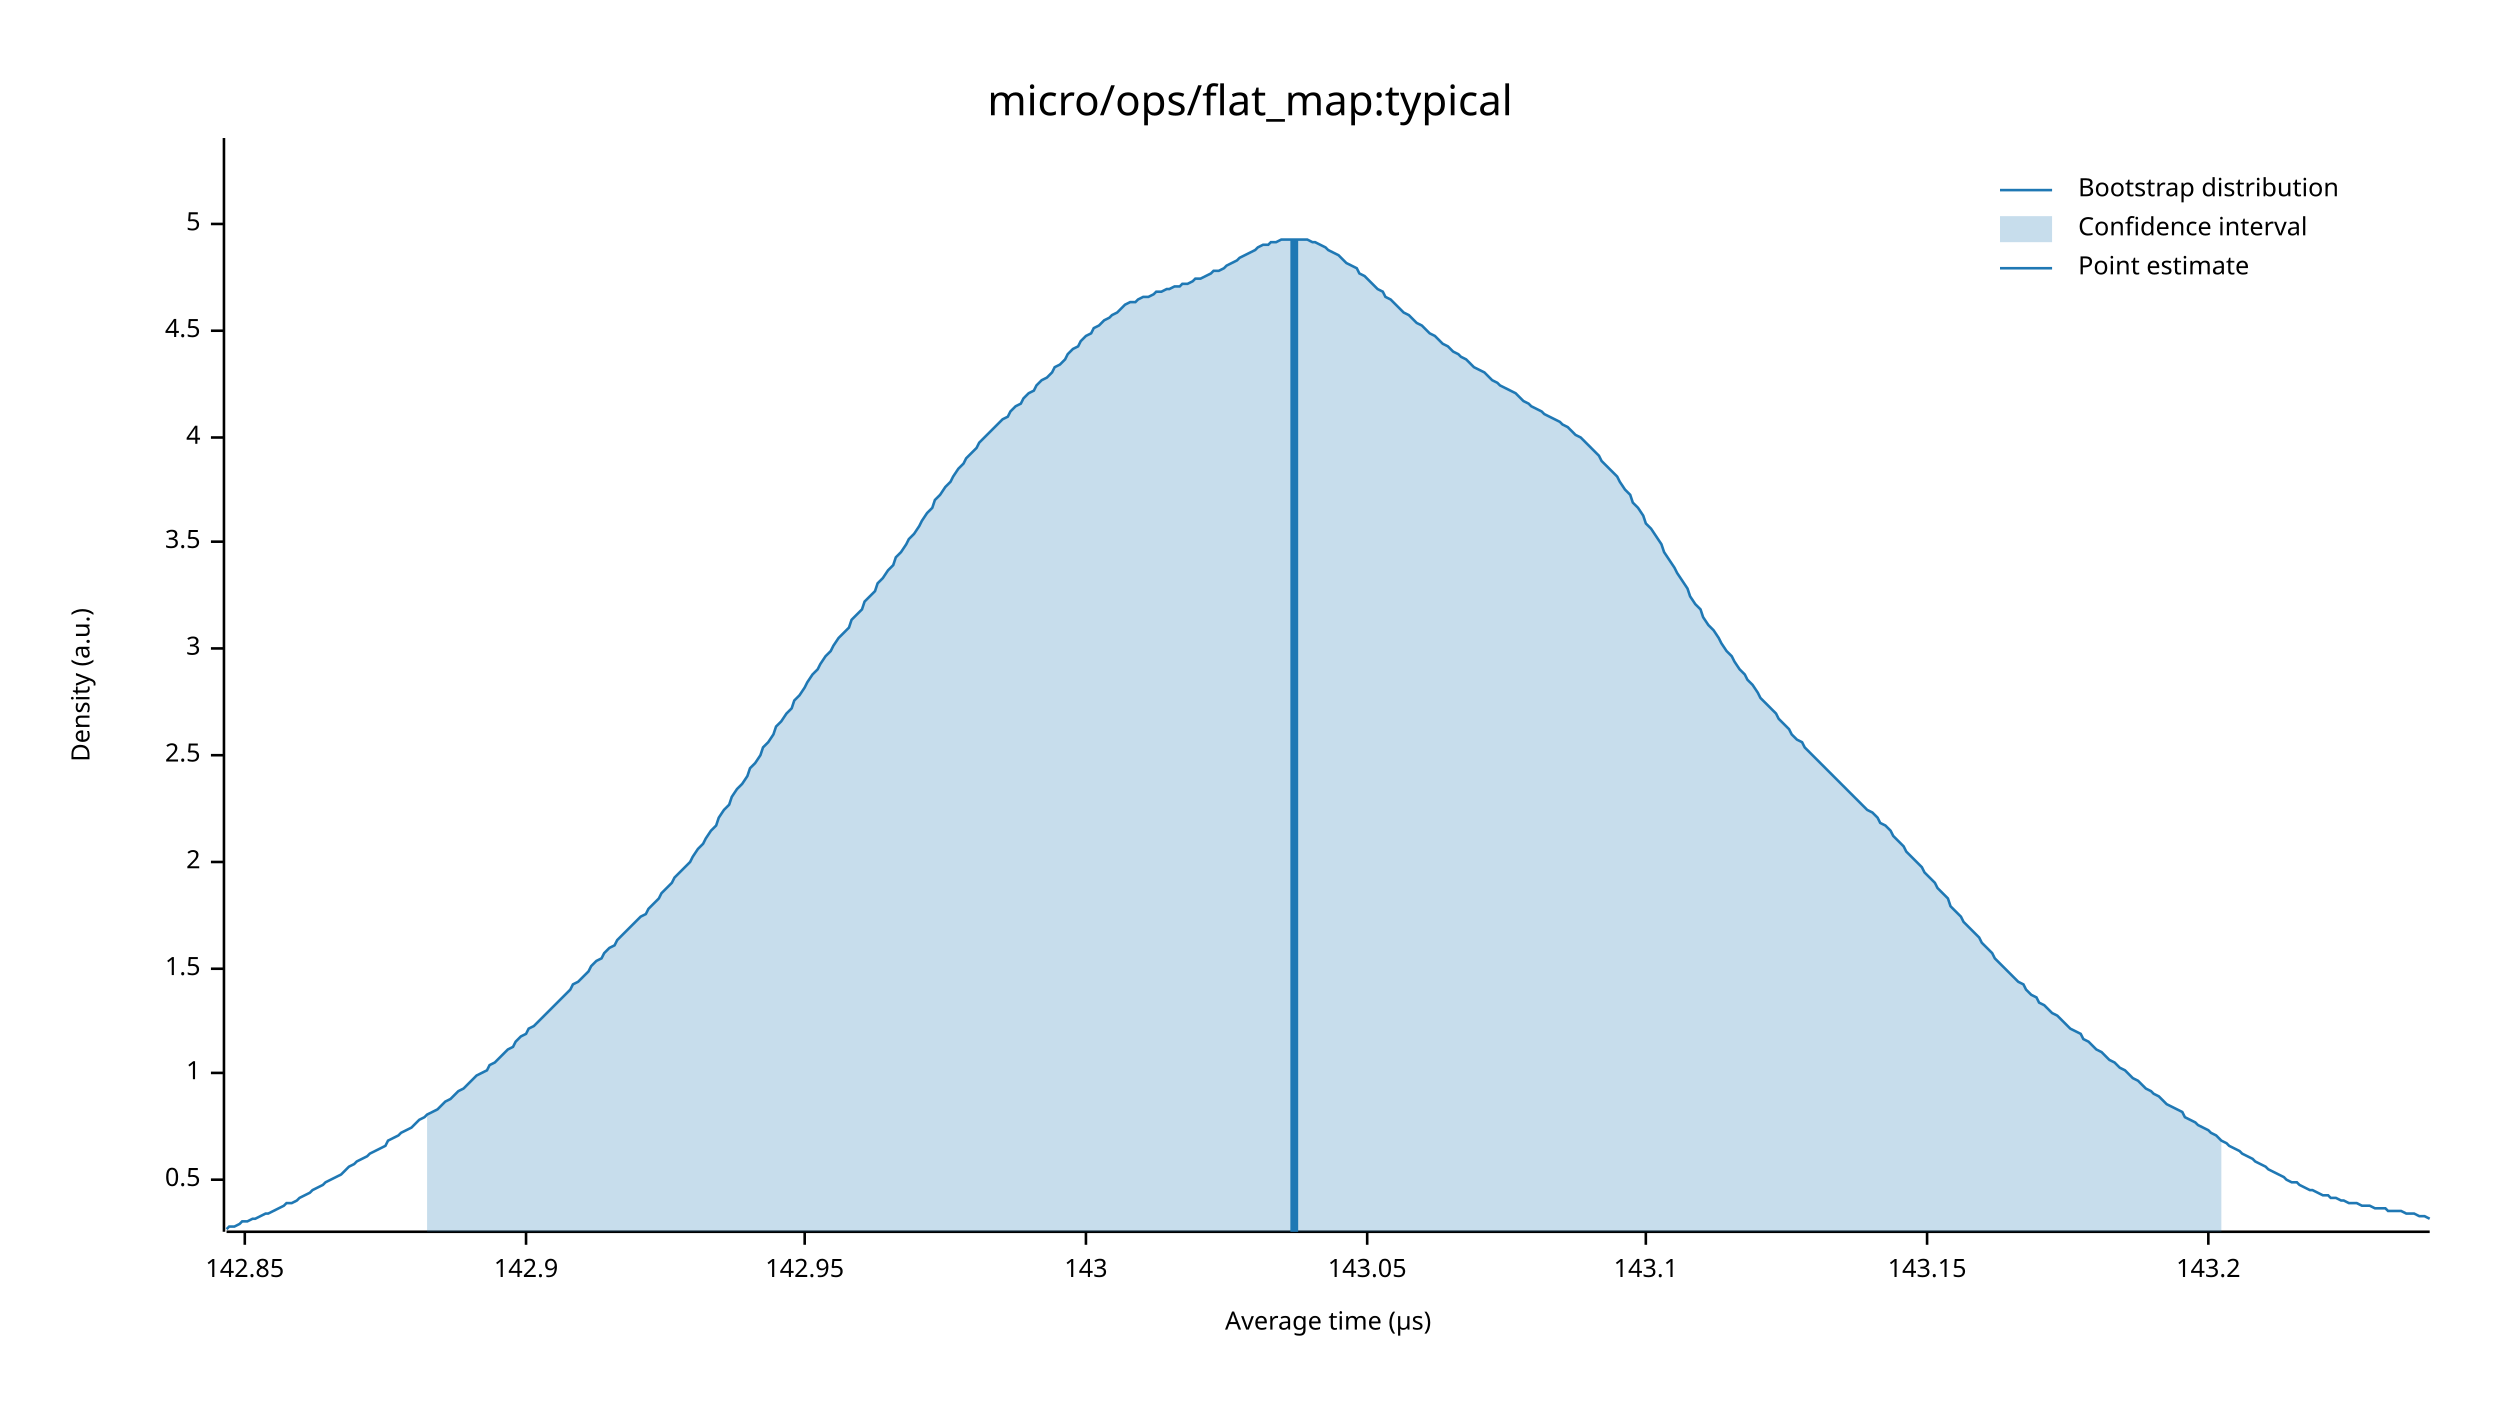
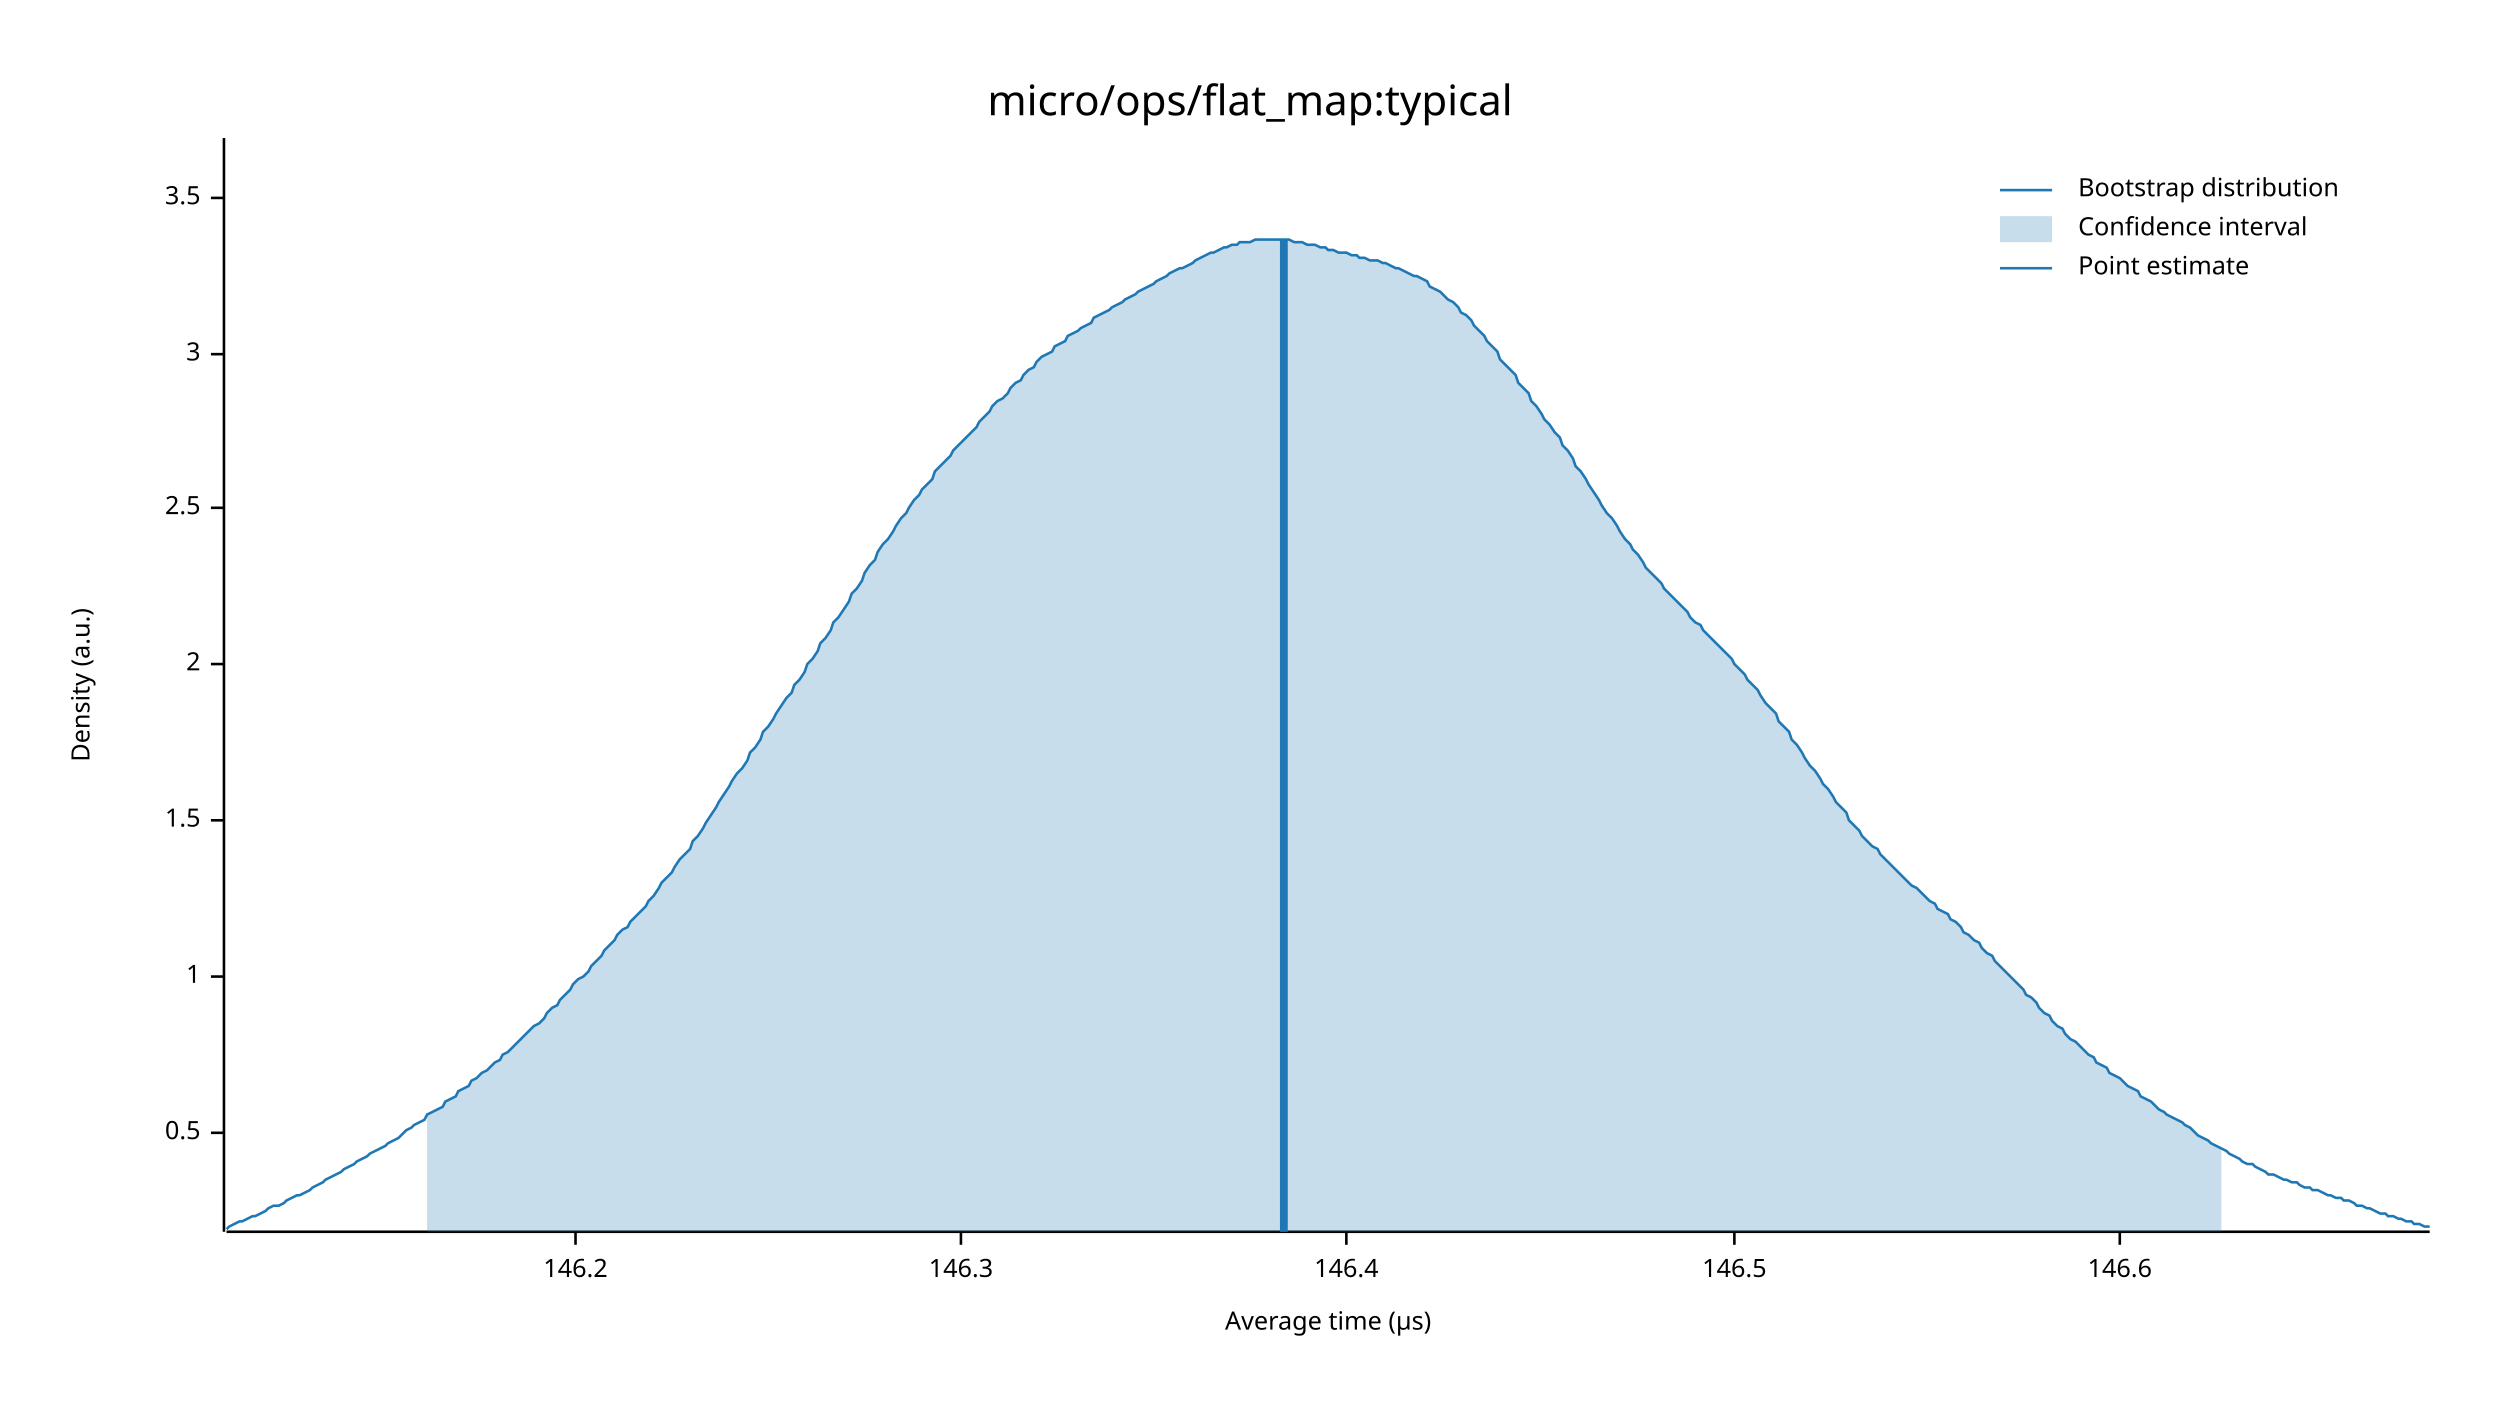
<svg xmlns="http://www.w3.org/2000/svg" width="960" height="540" viewBox="0 0 960 540">
  <text x="480" y="32" dy="0.76em" text-anchor="middle" font-family="sans-serif" font-size="16.129" opacity="1" fill="#000000">
micro/ops/flat_map:typical
</text>
  <text x="27" y="263" dy="0.76em" text-anchor="middle" font-family="sans-serif" font-size="9.677" opacity="1" fill="#000000" transform="rotate(270, 27, 263)">
Density (a.u.)
</text>
  <text x="510" y="513" dy="-0.5ex" text-anchor="middle" font-family="sans-serif" font-size="9.677" opacity="1" fill="#000000">
Average time (µs)
</text>
  <polyline fill="none" opacity="1" stroke="#000000" stroke-width="1" points="86,53 86,473 " />
-   <text x="77" y="453" dy="0.5ex" text-anchor="end" font-family="sans-serif" font-size="9.677" opacity="1" fill="#000000">
+   <text x="77" y="435" dy="0.5ex" text-anchor="end" font-family="sans-serif" font-size="9.677" opacity="1" fill="#000000">
0.5
</text>
-   <polyline fill="none" opacity="1" stroke="#000000" stroke-width="1" points="81,453 86,453 " />
-   <text x="77" y="412" dy="0.5ex" text-anchor="end" font-family="sans-serif" font-size="9.677" opacity="1" fill="#000000">
+   <polyline fill="none" opacity="1" stroke="#000000" stroke-width="1" points="81,435 86,435 " />
+   <text x="77" y="375" dy="0.5ex" text-anchor="end" font-family="sans-serif" font-size="9.677" opacity="1" fill="#000000">
1
</text>
-   <polyline fill="none" opacity="1" stroke="#000000" stroke-width="1" points="81,412 86,412 " />
-   <text x="77" y="372" dy="0.5ex" text-anchor="end" font-family="sans-serif" font-size="9.677" opacity="1" fill="#000000">
+   <polyline fill="none" opacity="1" stroke="#000000" stroke-width="1" points="81,375 86,375 " />
+   <text x="77" y="315" dy="0.5ex" text-anchor="end" font-family="sans-serif" font-size="9.677" opacity="1" fill="#000000">
1.5
</text>
-   <polyline fill="none" opacity="1" stroke="#000000" stroke-width="1" points="81,372 86,372 " />
-   <text x="77" y="331" dy="0.5ex" text-anchor="end" font-family="sans-serif" font-size="9.677" opacity="1" fill="#000000">
+   <polyline fill="none" opacity="1" stroke="#000000" stroke-width="1" points="81,315 86,315 " />
+   <text x="77" y="255" dy="0.5ex" text-anchor="end" font-family="sans-serif" font-size="9.677" opacity="1" fill="#000000">
2
</text>
-   <polyline fill="none" opacity="1" stroke="#000000" stroke-width="1" points="81,331 86,331 " />
-   <text x="77" y="290" dy="0.5ex" text-anchor="end" font-family="sans-serif" font-size="9.677" opacity="1" fill="#000000">
+   <polyline fill="none" opacity="1" stroke="#000000" stroke-width="1" points="81,255 86,255 " />
+   <text x="77" y="195" dy="0.5ex" text-anchor="end" font-family="sans-serif" font-size="9.677" opacity="1" fill="#000000">
2.5
</text>
-   <polyline fill="none" opacity="1" stroke="#000000" stroke-width="1" points="81,290 86,290 " />
-   <text x="77" y="249" dy="0.5ex" text-anchor="end" font-family="sans-serif" font-size="9.677" opacity="1" fill="#000000">
+   <polyline fill="none" opacity="1" stroke="#000000" stroke-width="1" points="81,195 86,195 " />
+   <text x="77" y="136" dy="0.5ex" text-anchor="end" font-family="sans-serif" font-size="9.677" opacity="1" fill="#000000">
3
</text>
-   <polyline fill="none" opacity="1" stroke="#000000" stroke-width="1" points="81,249 86,249 " />
-   <text x="77" y="208" dy="0.5ex" text-anchor="end" font-family="sans-serif" font-size="9.677" opacity="1" fill="#000000">
+   <polyline fill="none" opacity="1" stroke="#000000" stroke-width="1" points="81,136 86,136 " />
+   <text x="77" y="76" dy="0.5ex" text-anchor="end" font-family="sans-serif" font-size="9.677" opacity="1" fill="#000000">
3.5
</text>
-   <polyline fill="none" opacity="1" stroke="#000000" stroke-width="1" points="81,208 86,208 " />
-   <text x="77" y="168" dy="0.5ex" text-anchor="end" font-family="sans-serif" font-size="9.677" opacity="1" fill="#000000">
- 4
+   <polyline fill="none" opacity="1" stroke="#000000" stroke-width="1" points="81,76 86,76 " />
+   <polyline fill="none" opacity="1" stroke="#000000" stroke-width="1" points="87,473 933,473 " />
+   <text x="221" y="483" dy="0.76em" text-anchor="middle" font-family="sans-serif" font-size="9.677" opacity="1" fill="#000000">
+ 146.2
</text>
-   <polyline fill="none" opacity="1" stroke="#000000" stroke-width="1" points="81,168 86,168 " />
-   <text x="77" y="127" dy="0.5ex" text-anchor="end" font-family="sans-serif" font-size="9.677" opacity="1" fill="#000000">
- 4.5
+   <polyline fill="none" opacity="1" stroke="#000000" stroke-width="1" points="221,473 221,478 " />
+   <text x="369" y="483" dy="0.76em" text-anchor="middle" font-family="sans-serif" font-size="9.677" opacity="1" fill="#000000">
+ 146.3
</text>
-   <polyline fill="none" opacity="1" stroke="#000000" stroke-width="1" points="81,127 86,127 " />
-   <text x="77" y="86" dy="0.5ex" text-anchor="end" font-family="sans-serif" font-size="9.677" opacity="1" fill="#000000">
- 5
+   <polyline fill="none" opacity="1" stroke="#000000" stroke-width="1" points="369,473 369,478 " />
+   <text x="517" y="483" dy="0.76em" text-anchor="middle" font-family="sans-serif" font-size="9.677" opacity="1" fill="#000000">
+ 146.4
</text>
-   <polyline fill="none" opacity="1" stroke="#000000" stroke-width="1" points="81,86 86,86 " />
-   <polyline fill="none" opacity="1" stroke="#000000" stroke-width="1" points="87,473 933,473 " />
-   <text x="94" y="483" dy="0.76em" text-anchor="middle" font-family="sans-serif" font-size="9.677" opacity="1" fill="#000000">
- 142.85
+   <polyline fill="none" opacity="1" stroke="#000000" stroke-width="1" points="517,473 517,478 " />
+   <text x="666" y="483" dy="0.76em" text-anchor="middle" font-family="sans-serif" font-size="9.677" opacity="1" fill="#000000">
+ 146.5
</text>
-   <polyline fill="none" opacity="1" stroke="#000000" stroke-width="1" points="94,473 94,478 " />
-   <text x="202" y="483" dy="0.76em" text-anchor="middle" font-family="sans-serif" font-size="9.677" opacity="1" fill="#000000">
- 142.9
+   <polyline fill="none" opacity="1" stroke="#000000" stroke-width="1" points="666,473 666,478 " />
+   <text x="814" y="483" dy="0.76em" text-anchor="middle" font-family="sans-serif" font-size="9.677" opacity="1" fill="#000000">
+ 146.6
</text>
-   <polyline fill="none" opacity="1" stroke="#000000" stroke-width="1" points="202,473 202,478 " />
-   <text x="309" y="483" dy="0.76em" text-anchor="middle" font-family="sans-serif" font-size="9.677" opacity="1" fill="#000000">
- 142.95
- </text>
-   <polyline fill="none" opacity="1" stroke="#000000" stroke-width="1" points="309,473 309,478 " />
-   <text x="417" y="483" dy="0.76em" text-anchor="middle" font-family="sans-serif" font-size="9.677" opacity="1" fill="#000000">
- 143
- </text>
-   <polyline fill="none" opacity="1" stroke="#000000" stroke-width="1" points="417,473 417,478 " />
-   <text x="525" y="483" dy="0.76em" text-anchor="middle" font-family="sans-serif" font-size="9.677" opacity="1" fill="#000000">
- 143.05
- </text>
-   <polyline fill="none" opacity="1" stroke="#000000" stroke-width="1" points="525,473 525,478 " />
-   <text x="632" y="483" dy="0.76em" text-anchor="middle" font-family="sans-serif" font-size="9.677" opacity="1" fill="#000000">
- 143.1
- </text>
-   <polyline fill="none" opacity="1" stroke="#000000" stroke-width="1" points="632,473 632,478 " />
-   <text x="740" y="483" dy="0.76em" text-anchor="middle" font-family="sans-serif" font-size="9.677" opacity="1" fill="#000000">
- 143.15
- </text>
-   <polyline fill="none" opacity="1" stroke="#000000" stroke-width="1" points="740,473 740,478 " />
-   <text x="848" y="483" dy="0.76em" text-anchor="middle" font-family="sans-serif" font-size="9.677" opacity="1" fill="#000000">
- 143.2
- </text>
-   <polyline fill="none" opacity="1" stroke="#000000" stroke-width="1" points="848,473 848,478 " />
-   <polyline fill="none" opacity="1" stroke="#1F78B4" stroke-width="1" points="87,472 88,471 90,471 92,470 93,469 95,469 97,468 98,468 100,467 102,466 103,466 105,465 107,464 109,463 110,462 112,462 114,461 115,460 117,459 119,458 120,457 122,456 124,455 125,454 127,453 129,452 131,451 132,450 134,448 136,447 137,446 139,445 141,444 142,443 144,442 146,441 148,440 149,438 151,437 153,436 154,435 156,434 158,433 159,432 161,430 163,429 164,428 166,427 168,426 170,424 171,423 173,422 175,420 176,419 178,418 180,416 181,415 183,413 185,412 187,411 188,409 190,408 192,406 193,405 195,403 197,402 198,400 200,398 202,397 203,395 205,394 207,392 209,390 210,389 212,387 214,385 215,384 217,382 219,380 220,378 222,377 224,375 226,373 227,371 229,369 231,368 232,366 234,364 236,363 237,361 239,359 241,357 242,356 244,354 246,352 248,351 249,349 251,347 253,345 254,343 256,341 258,339 259,337 261,335 263,333 265,331 266,329 268,326 270,324 271,322 273,319 275,317 276,314 278,311 280,309 281,306 283,303 285,301 287,298 288,295 290,293 292,290 293,287 295,285 297,282 298,279 300,277 302,274 304,272 305,269 307,267 309,264 310,262 312,259 314,257 315,255 317,252 319,250 320,248 322,245 324,243 326,241 327,238 329,236 331,234 332,231 334,229 336,227 337,224 339,222 341,219 343,217 344,214 346,212 348,209 349,207 351,205 353,202 354,200 356,197 358,195 359,192 361,190 363,187 365,185 366,183 368,180 370,178 371,176 373,174 375,172 376,170 378,168 380,166 381,165 383,163 385,161 387,160 388,158 390,156 392,155 393,153 395,151 397,150 398,148 400,146 402,145 404,143 405,141 407,140 409,138 410,136 412,134 414,133 415,131 417,129 419,128 420,126 422,125 424,123 426,122 427,121 429,120 431,118 432,117 434,116 436,116 437,115 439,114 441,114 443,113 444,112 446,112 448,111 449,111 451,110 453,110 454,109 456,109 458,108 459,107 461,107 463,106 465,105 466,104 468,104 470,103 471,102 473,101 475,100 476,99 478,98 480,97 482,96 483,95 485,94 487,94 488,93 490,93 492,92 493,92 495,92 497,92 498,92 500,92 502,92 504,93 505,93 507,94 509,95 510,96 512,97 514,98 515,99 517,101 519,102 521,103 522,105 524,106 526,108 527,109 529,111 531,112 532,114 534,115 536,117 537,118 539,120 541,121 543,123 544,124 546,125 548,127 549,128 551,129 553,131 554,132 556,133 558,135 560,136 561,137 563,138 565,140 566,141 568,142 570,143 571,144 573,146 575,147 576,148 578,149 580,150 582,151 583,152 585,154 587,155 588,156 590,157 592,158 593,159 595,160 597,161 599,162 600,163 602,164 604,166 605,167 607,168 609,170 610,171 612,173 614,175 615,177 617,179 619,181 621,183 622,185 624,188 626,190 627,193 629,195 631,198 632,201 634,203 636,206 638,209 639,212 641,215 643,218 644,220 646,223 648,226 649,229 651,232 653,234 654,237 656,240 658,242 660,245 661,247 663,250 665,252 666,254 668,257 670,259 671,261 673,263 675,266 676,268 678,270 680,272 682,274 683,276 685,278 687,280 688,282 690,284 692,285 693,287 695,289 697,291 699,293 700,294 702,296 704,298 705,299 707,301 709,303 710,304 712,306 714,308 715,309 717,311 719,312 721,314 722,316 724,317 726,319 727,321 729,323 731,325 732,327 734,329 736,331 738,333 739,335 741,337 743,339 744,341 746,343 748,345 749,348 751,350 753,352 754,354 756,356 758,358 760,360 761,362 763,364 765,366 766,368 768,370 770,372 771,373 773,375 775,377 777,378 778,380 780,382 782,383 783,385 785,386 787,388 788,389 790,390 792,392 793,393 795,395 797,396 799,397 800,399 802,400 804,402 805,403 807,404 809,406 810,407 812,408 814,410 816,411 817,412 819,414 821,415 822,416 824,418 826,419 827,420 829,421 831,423 832,424 834,425 836,426 838,427 839,429 841,430 843,431 844,432 846,433 848,434 849,435 851,436 853,438 855,439 856,440 858,441 860,442 861,443 863,444 865,445 866,446 868,447 870,448 871,449 873,450 875,451 877,452 878,453 880,454 882,454 883,455 885,456 887,457 888,457 890,458 892,459 894,459 895,460 897,460 899,461 900,461 902,462 904,462 905,462 907,463 909,463 910,463 912,464 914,464 916,464 917,465 919,465 921,465 922,465 924,466 926,466 927,466 929,467 931,467 933,468 " />
-   <polygon opacity="0.25" fill="#1F78B4" points="164,428 166,427 168,426 170,424 171,423 173,422 175,420 176,419 178,418 180,416 181,415 183,413 185,412 187,411 188,409 190,408 192,406 193,405 195,403 197,402 198,400 200,398 202,397 203,395 205,394 207,392 209,390 210,389 212,387 214,385 215,384 217,382 219,380 220,378 222,377 224,375 226,373 227,371 229,369 231,368 232,366 234,364 236,363 237,361 239,359 241,357 242,356 244,354 246,352 248,351 249,349 251,347 253,345 254,343 256,341 258,339 259,337 261,335 263,333 265,331 266,329 268,326 270,324 271,322 273,319 275,317 276,314 278,311 280,309 281,306 283,303 285,301 287,298 288,295 290,293 292,290 293,287 295,285 297,282 298,279 300,277 302,274 304,272 305,269 307,267 309,264 310,262 312,259 314,257 315,255 317,252 319,250 320,248 322,245 324,243 326,241 327,238 329,236 331,234 332,231 334,229 336,227 337,224 339,222 341,219 343,217 344,214 346,212 348,209 349,207 351,205 353,202 354,200 356,197 358,195 359,192 361,190 363,187 365,185 366,183 368,180 370,178 371,176 373,174 375,172 376,170 378,168 380,166 381,165 383,163 385,161 387,160 388,158 390,156 392,155 393,153 395,151 397,150 398,148 400,146 402,145 404,143 405,141 407,140 409,138 410,136 412,134 414,133 415,131 417,129 419,128 420,126 422,125 424,123 426,122 427,121 429,120 431,118 432,117 434,116 436,116 437,115 439,114 441,114 443,113 444,112 446,112 448,111 449,111 451,110 453,110 454,109 456,109 458,108 459,107 461,107 463,106 465,105 466,104 468,104 470,103 471,102 473,101 475,100 476,99 478,98 480,97 482,96 483,95 485,94 487,94 488,93 490,93 492,92 493,92 495,92 497,92 498,92 500,92 502,92 504,93 505,93 507,94 509,95 510,96 512,97 514,98 515,99 517,101 519,102 521,103 522,105 524,106 526,108 527,109 529,111 531,112 532,114 534,115 536,117 537,118 539,120 541,121 543,123 544,124 546,125 548,127 549,128 551,129 553,131 554,132 556,133 558,135 560,136 561,137 563,138 565,140 566,141 568,142 570,143 571,144 573,146 575,147 576,148 578,149 580,150 582,151 583,152 585,154 587,155 588,156 590,157 592,158 593,159 595,160 597,161 599,162 600,163 602,164 604,166 605,167 607,168 609,170 610,171 612,173 614,175 615,177 617,179 619,181 621,183 622,185 624,188 626,190 627,193 629,195 631,198 632,201 634,203 636,206 638,209 639,212 641,215 643,218 644,220 646,223 648,226 649,229 651,232 653,234 654,237 656,240 658,242 660,245 661,247 663,250 665,252 666,254 668,257 670,259 671,261 673,263 675,266 676,268 678,270 680,272 682,274 683,276 685,278 687,280 688,282 690,284 692,285 693,287 695,289 697,291 699,293 700,294 702,296 704,298 705,299 707,301 709,303 710,304 712,306 714,308 715,309 717,311 719,312 721,314 722,316 724,317 726,319 727,321 729,323 731,325 732,327 734,329 736,331 738,333 739,335 741,337 743,339 744,341 746,343 748,345 749,348 751,350 753,352 754,354 756,356 758,358 760,360 761,362 763,364 765,366 766,368 768,370 770,372 771,373 773,375 775,377 777,378 778,380 780,382 782,383 783,385 785,386 787,388 788,389 790,390 792,392 793,393 795,395 797,396 799,397 800,399 802,400 804,402 805,403 807,404 809,406 810,407 812,408 814,410 816,411 817,412 819,414 821,415 822,416 824,418 826,419 827,420 829,421 831,423 832,424 834,425 836,426 838,427 839,429 841,430 843,431 844,432 846,433 848,434 849,435 851,436 853,438 853,473 164,473 " />
-   <polyline fill="none" opacity="1" stroke="#1F78B4" stroke-width="3" points="497,473 497,92 " />
+   <polyline fill="none" opacity="1" stroke="#000000" stroke-width="1" points="814,473 814,478 " />
+   <polyline fill="none" opacity="1" stroke="#1F78B4" stroke-width="1" points="87,472 88,471 90,470 92,469 93,469 95,468 97,467 98,467 100,466 102,465 103,464 105,463 107,463 109,462 110,461 112,460 114,459 115,459 117,458 119,457 120,456 122,455 124,454 125,453 127,452 129,451 131,450 132,449 134,448 136,447 137,446 139,445 141,444 142,443 144,442 146,441 148,440 149,439 151,438 153,437 154,436 156,434 158,433 159,432 161,431 163,430 164,428 166,427 168,426 170,425 171,423 173,422 175,421 176,419 178,418 180,417 181,415 183,414 185,412 187,411 188,410 190,408 192,407 193,405 195,404 197,402 198,401 200,399 202,397 203,396 205,394 207,393 209,391 210,389 212,387 214,386 215,384 217,382 219,380 220,378 222,376 224,375 226,373 227,371 229,369 231,367 232,365 234,363 236,361 237,359 239,357 241,356 242,354 244,352 246,350 248,348 249,346 251,344 253,341 254,339 256,337 258,335 259,333 261,330 263,328 265,326 266,323 268,321 270,318 271,316 273,313 275,310 276,308 278,305 280,302 281,300 283,297 285,295 287,292 288,289 290,287 292,284 293,281 295,279 297,276 298,274 300,271 302,268 304,266 305,263 307,261 309,258 310,255 312,253 314,250 315,247 317,245 319,242 320,239 322,237 324,234 326,231 327,228 329,226 331,223 332,220 334,217 336,215 337,212 339,209 341,207 343,204 344,202 346,199 348,197 349,195 351,192 353,190 354,188 356,186 358,184 359,181 361,179 363,177 365,175 366,173 368,171 370,169 371,168 373,166 375,164 376,162 378,160 380,158 381,156 383,154 385,153 387,151 388,149 390,147 392,146 393,144 395,142 397,141 398,139 400,137 402,136 404,135 405,133 407,132 409,131 410,129 412,128 414,127 415,126 417,125 419,124 420,122 422,121 424,120 426,119 427,118 429,117 431,116 432,115 434,114 436,113 437,112 439,111 441,110 443,109 444,108 446,107 448,106 449,105 451,104 453,103 454,103 456,102 458,101 459,100 461,99 463,98 465,97 466,97 468,96 470,95 471,95 473,94 475,94 476,93 478,93 480,93 482,92 483,92 485,92 487,92 488,92 490,92 492,92 493,92 495,92 497,93 498,93 500,93 502,94 504,94 505,94 507,95 509,95 510,96 512,96 514,97 515,97 517,97 519,98 521,98 522,99 524,99 526,100 527,100 529,100 531,101 532,101 534,102 536,103 537,103 539,104 541,105 543,106 544,106 546,107 548,108 549,110 551,111 553,112 554,113 556,115 558,116 560,118 561,120 563,121 565,123 566,125 568,127 570,129 571,131 573,133 575,135 576,138 578,140 580,142 582,144 583,147 585,149 587,151 588,154 590,156 592,159 593,161 595,163 597,166 599,168 600,171 602,173 604,176 605,179 607,181 609,184 610,186 612,189 614,192 615,194 617,197 619,199 621,202 622,204 624,207 626,209 627,211 629,213 631,216 632,218 634,220 636,222 638,224 639,226 641,228 643,230 644,231 646,233 648,235 649,237 651,239 653,240 654,242 656,244 658,246 660,248 661,249 663,251 665,253 666,255 668,257 670,259 671,261 673,263 675,265 676,267 678,270 680,272 682,274 683,277 685,279 687,281 688,284 690,286 692,289 693,291 695,294 697,296 699,299 700,301 702,303 704,306 705,308 707,310 709,312 710,315 712,317 714,319 715,321 717,323 719,325 721,326 722,328 724,330 726,332 727,333 729,335 731,337 732,338 734,340 736,341 738,343 739,344 741,346 743,347 744,349 746,350 748,351 749,353 751,354 753,356 754,358 756,359 758,361 760,362 761,364 763,366 765,367 766,369 768,371 770,373 771,374 773,376 775,378 777,380 778,382 780,383 782,385 783,387 785,389 787,390 788,392 790,394 792,395 793,397 795,399 797,400 799,402 800,403 802,405 804,406 805,408 807,409 809,410 810,412 812,413 814,414 816,416 817,417 819,418 821,419 822,421 824,422 826,423 827,424 829,426 831,427 832,428 834,429 836,430 838,431 839,432 841,433 843,435 844,436 846,437 848,438 849,439 851,440 853,441 855,442 856,443 858,444 860,445 861,446 863,447 865,447 866,448 868,449 870,450 871,451 873,451 875,452 877,453 878,453 880,454 882,454 883,455 885,456 887,456 888,457 890,457 892,458 894,459 895,459 897,460 899,460 900,461 902,461 904,462 905,463 907,463 909,464 910,464 912,465 914,466 916,466 917,467 919,467 921,468 922,468 924,469 926,469 927,470 929,470 931,471 933,471 " />
+   <polygon opacity="0.25" fill="#1F78B4" points="164,428 166,427 168,426 170,425 171,423 173,422 175,421 176,419 178,418 180,417 181,415 183,414 185,412 187,411 188,410 190,408 192,407 193,405 195,404 197,402 198,401 200,399 202,397 203,396 205,394 207,393 209,391 210,389 212,387 214,386 215,384 217,382 219,380 220,378 222,376 224,375 226,373 227,371 229,369 231,367 232,365 234,363 236,361 237,359 239,357 241,356 242,354 244,352 246,350 248,348 249,346 251,344 253,341 254,339 256,337 258,335 259,333 261,330 263,328 265,326 266,323 268,321 270,318 271,316 273,313 275,310 276,308 278,305 280,302 281,300 283,297 285,295 287,292 288,289 290,287 292,284 293,281 295,279 297,276 298,274 300,271 302,268 304,266 305,263 307,261 309,258 310,255 312,253 314,250 315,247 317,245 319,242 320,239 322,237 324,234 326,231 327,228 329,226 331,223 332,220 334,217 336,215 337,212 339,209 341,207 343,204 344,202 346,199 348,197 349,195 351,192 353,190 354,188 356,186 358,184 359,181 361,179 363,177 365,175 366,173 368,171 370,169 371,168 373,166 375,164 376,162 378,160 380,158 381,156 383,154 385,153 387,151 388,149 390,147 392,146 393,144 395,142 397,141 398,139 400,137 402,136 404,135 405,133 407,132 409,131 410,129 412,128 414,127 415,126 417,125 419,124 420,122 422,121 424,120 426,119 427,118 429,117 431,116 432,115 434,114 436,113 437,112 439,111 441,110 443,109 444,108 446,107 448,106 449,105 451,104 453,103 454,103 456,102 458,101 459,100 461,99 463,98 465,97 466,97 468,96 470,95 471,95 473,94 475,94 476,93 478,93 480,93 482,92 483,92 485,92 487,92 488,92 490,92 492,92 493,92 495,92 497,93 498,93 500,93 502,94 504,94 505,94 507,95 509,95 510,96 512,96 514,97 515,97 517,97 519,98 521,98 522,99 524,99 526,100 527,100 529,100 531,101 532,101 534,102 536,103 537,103 539,104 541,105 543,106 544,106 546,107 548,108 549,110 551,111 553,112 554,113 556,115 558,116 560,118 561,120 563,121 565,123 566,125 568,127 570,129 571,131 573,133 575,135 576,138 578,140 580,142 582,144 583,147 585,149 587,151 588,154 590,156 592,159 593,161 595,163 597,166 599,168 600,171 602,173 604,176 605,179 607,181 609,184 610,186 612,189 614,192 615,194 617,197 619,199 621,202 622,204 624,207 626,209 627,211 629,213 631,216 632,218 634,220 636,222 638,224 639,226 641,228 643,230 644,231 646,233 648,235 649,237 651,239 653,240 654,242 656,244 658,246 660,248 661,249 663,251 665,253 666,255 668,257 670,259 671,261 673,263 675,265 676,267 678,270 680,272 682,274 683,277 685,279 687,281 688,284 690,286 692,289 693,291 695,294 697,296 699,299 700,301 702,303 704,306 705,308 707,310 709,312 710,315 712,317 714,319 715,321 717,323 719,325 721,326 722,328 724,330 726,332 727,333 729,335 731,337 732,338 734,340 736,341 738,343 739,344 741,346 743,347 744,349 746,350 748,351 749,353 751,354 753,356 754,358 756,359 758,361 760,362 761,364 763,366 765,367 766,369 768,371 770,373 771,374 773,376 775,378 777,380 778,382 780,383 782,385 783,387 785,389 787,390 788,392 790,394 792,395 793,397 795,399 797,400 799,402 800,403 802,405 804,406 805,408 807,409 809,410 810,412 812,413 814,414 816,416 817,417 819,418 821,419 822,421 824,422 826,423 827,424 829,426 831,427 832,428 834,429 836,430 838,431 839,432 841,433 843,435 844,436 846,437 848,438 849,439 851,440 853,441 853,473 164,473 " />
+   <polyline fill="none" opacity="1" stroke="#1F78B4" stroke-width="3" points="493,473 493,92 " />
  <text x="798" y="68" dy="0.76em" text-anchor="start" font-family="sans-serif" font-size="9.677" opacity="1" fill="#000000">
Bootstrap distribution
</text>
  <text x="798" y="83" dy="0.76em" text-anchor="start" font-family="sans-serif" font-size="9.677" opacity="1" fill="#000000">
Confidence interval
</text>
  <text x="798" y="98" dy="0.76em" text-anchor="start" font-family="sans-serif" font-size="9.677" opacity="1" fill="#000000">
Point estimate
</text>
  <polyline fill="none" opacity="1" stroke="#1F78B4" stroke-width="1" points="768,73 788,73 " />
  <rect x="768" y="83" width="20" height="10" opacity="0.25" fill="#1F78B4" stroke="none" />
  <polyline fill="none" opacity="1" stroke="#1F78B4" stroke-width="1" points="768,103 788,103 " />
</svg>
